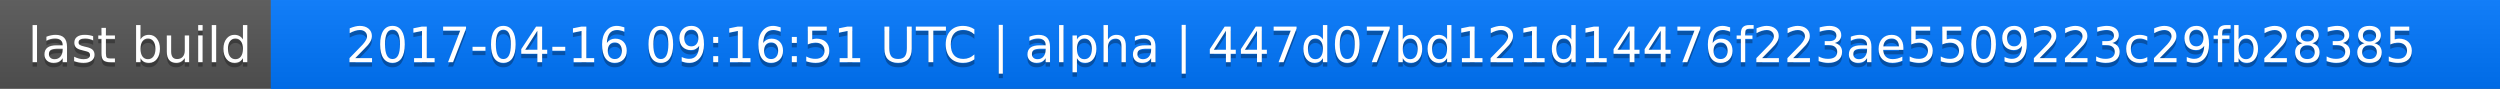
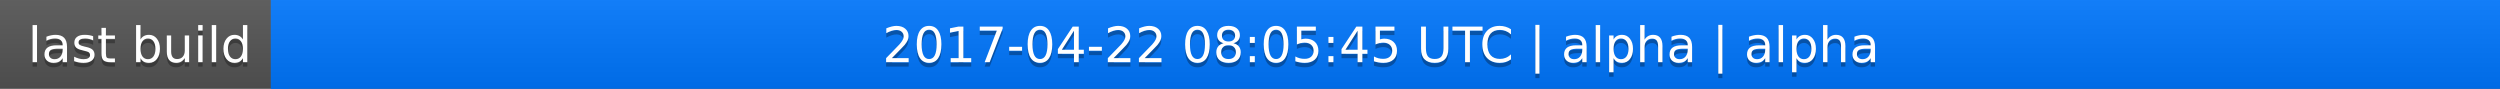
<svg xmlns="http://www.w3.org/2000/svg" width="563" height="20">
  <linearGradient id="a" x2="0" y2="100%">
    <stop offset="0" stop-color="#bbb" stop-opacity=".1" />
    <stop offset="1" stop-opacity=".1" />
  </linearGradient>
  <rect rx="0" width="563" height="20" fill="#555" />
  <rect rx="0" x="61" width="502" height="20" fill="#07f" />
  <path fill="#07f" d="M61 0h4v20h-4z" />
  <rect rx="0" width="563" height="20" fill="url(#a)" />
  <g fill="#fff" text-anchor="middle" font-family="DejaVu Sans,Verdana,Geneva,sans-serif" font-size="11">
    <text x="31.5" y="15" fill="#010101" fill-opacity=".3">last build</text>
    <text x="31.5" y="14">last build</text>
-     <text x="311" y="15" fill="#010101" fill-opacity=".3">2017-04-16 09:16:51 UTC | alpha | 447d07bd121d14476f223ae5509223c29fb28385</text>
-     <text x="311" y="14">2017-04-16 09:16:51 UTC | alpha | 447d07bd121d14476f223ae5509223c29fb28385</text>
+     <text x="311" y="15" fill="#010101" fill-opacity=".3">2017-04-22 08:05:45 UTC | alpha | alpha</text>
+     <text x="311" y="14">2017-04-22 08:05:45 UTC | alpha | alpha</text>
  </g>
</svg>
